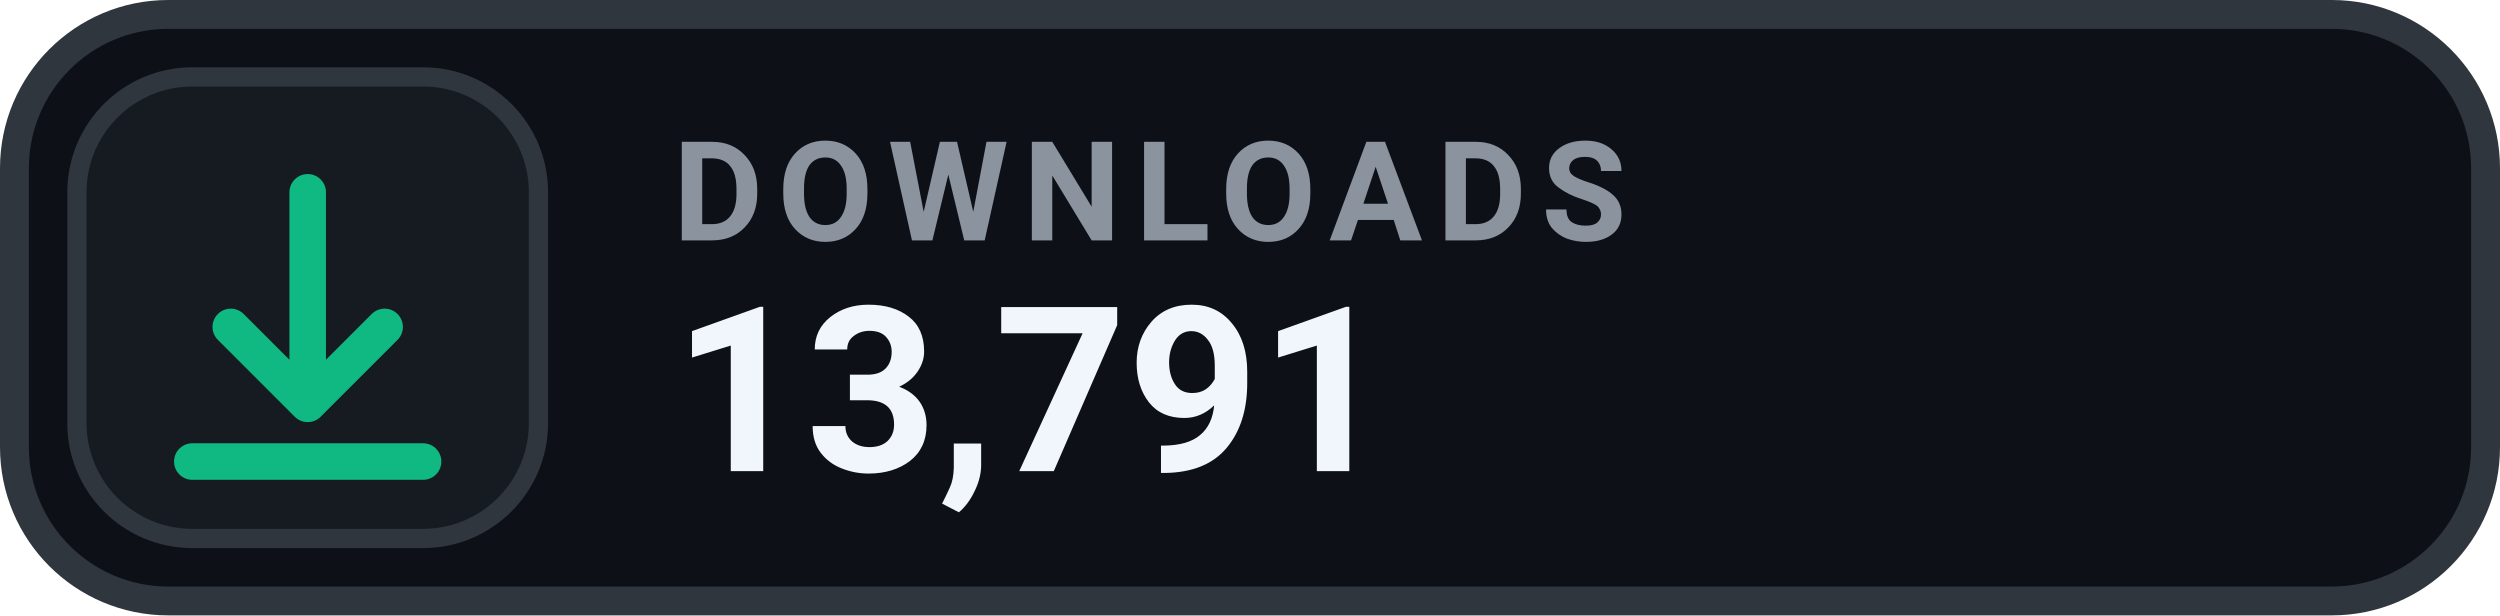
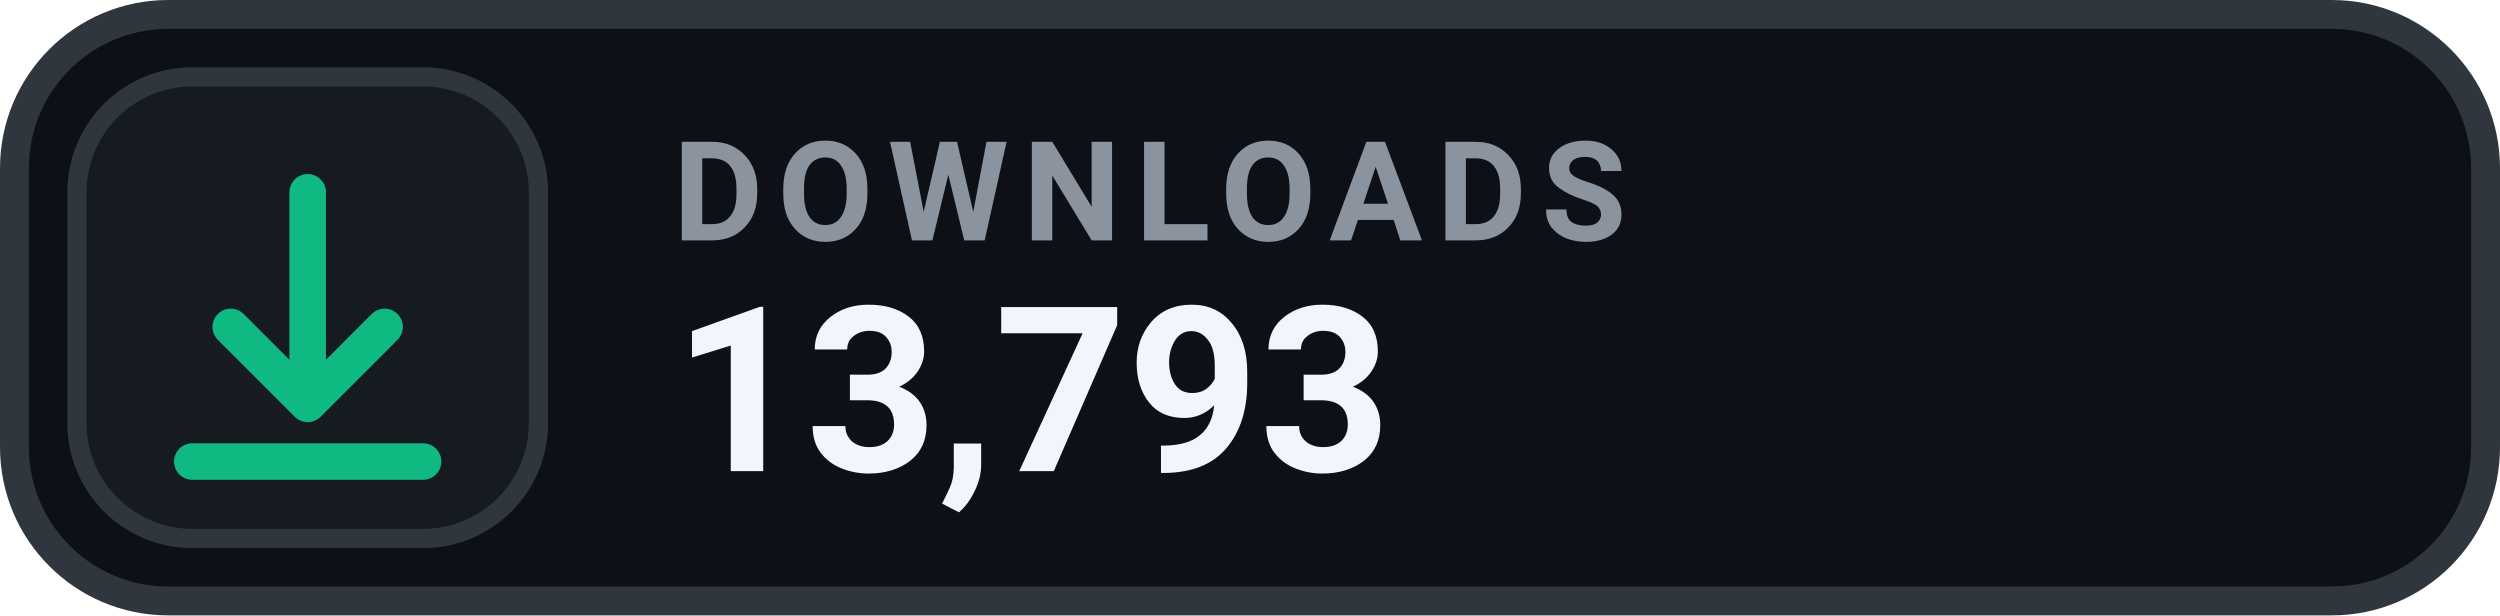
- <svg xmlns="http://www.w3.org/2000/svg" width="130" height="32" viewBox="0 0 130 32" role="img" aria-label="DOWNLOADS 13,791">
+ <svg xmlns="http://www.w3.org/2000/svg" width="130" height="32" viewBox="0 0 130 32" role="img" aria-label="DOWNLOADS 13,793">
  <rect x=".75" y=".75" width="128.5" height="30.5" rx="8" fill="#0D1117" stroke="#30363D" stroke-width="1.5" />
  <rect x="4" y="4" width="24" height="24" rx="6" fill="#161B22" stroke="#30363D" stroke-width="1" />
  <g transform="translate(16 16)" style="color:#10B981;">
    <path d="M0 -6 v11 m0 0 l4 -4 m-4 4 l-4 -4 M-6 8 h12" fill="none" stroke="currentColor" stroke-width="1.9" stroke-linecap="round" stroke-linejoin="round" />
  </g>
  <text x="35" y="12.5" fill="#8B949E" font-family="-apple-system,BlinkMacSystemFont,'Segoe UI',Roboto,Helvetica,Arial,sans-serif" font-size="7.2" font-weight="700" letter-spacing=".75">DOWNLOADS</text>
-   <text x="35" y="24.5" fill="#F0F6FC" font-family="-apple-system,BlinkMacSystemFont,'Segoe UI',Roboto,Helvetica,Arial,sans-serif" font-size="12" font-weight="700">13,791</text>
+   <text x="35" y="24.5" fill="#F0F6FC" font-family="-apple-system,BlinkMacSystemFont,'Segoe UI',Roboto,Helvetica,Arial,sans-serif" font-size="12" font-weight="700">13,793</text>
</svg>
